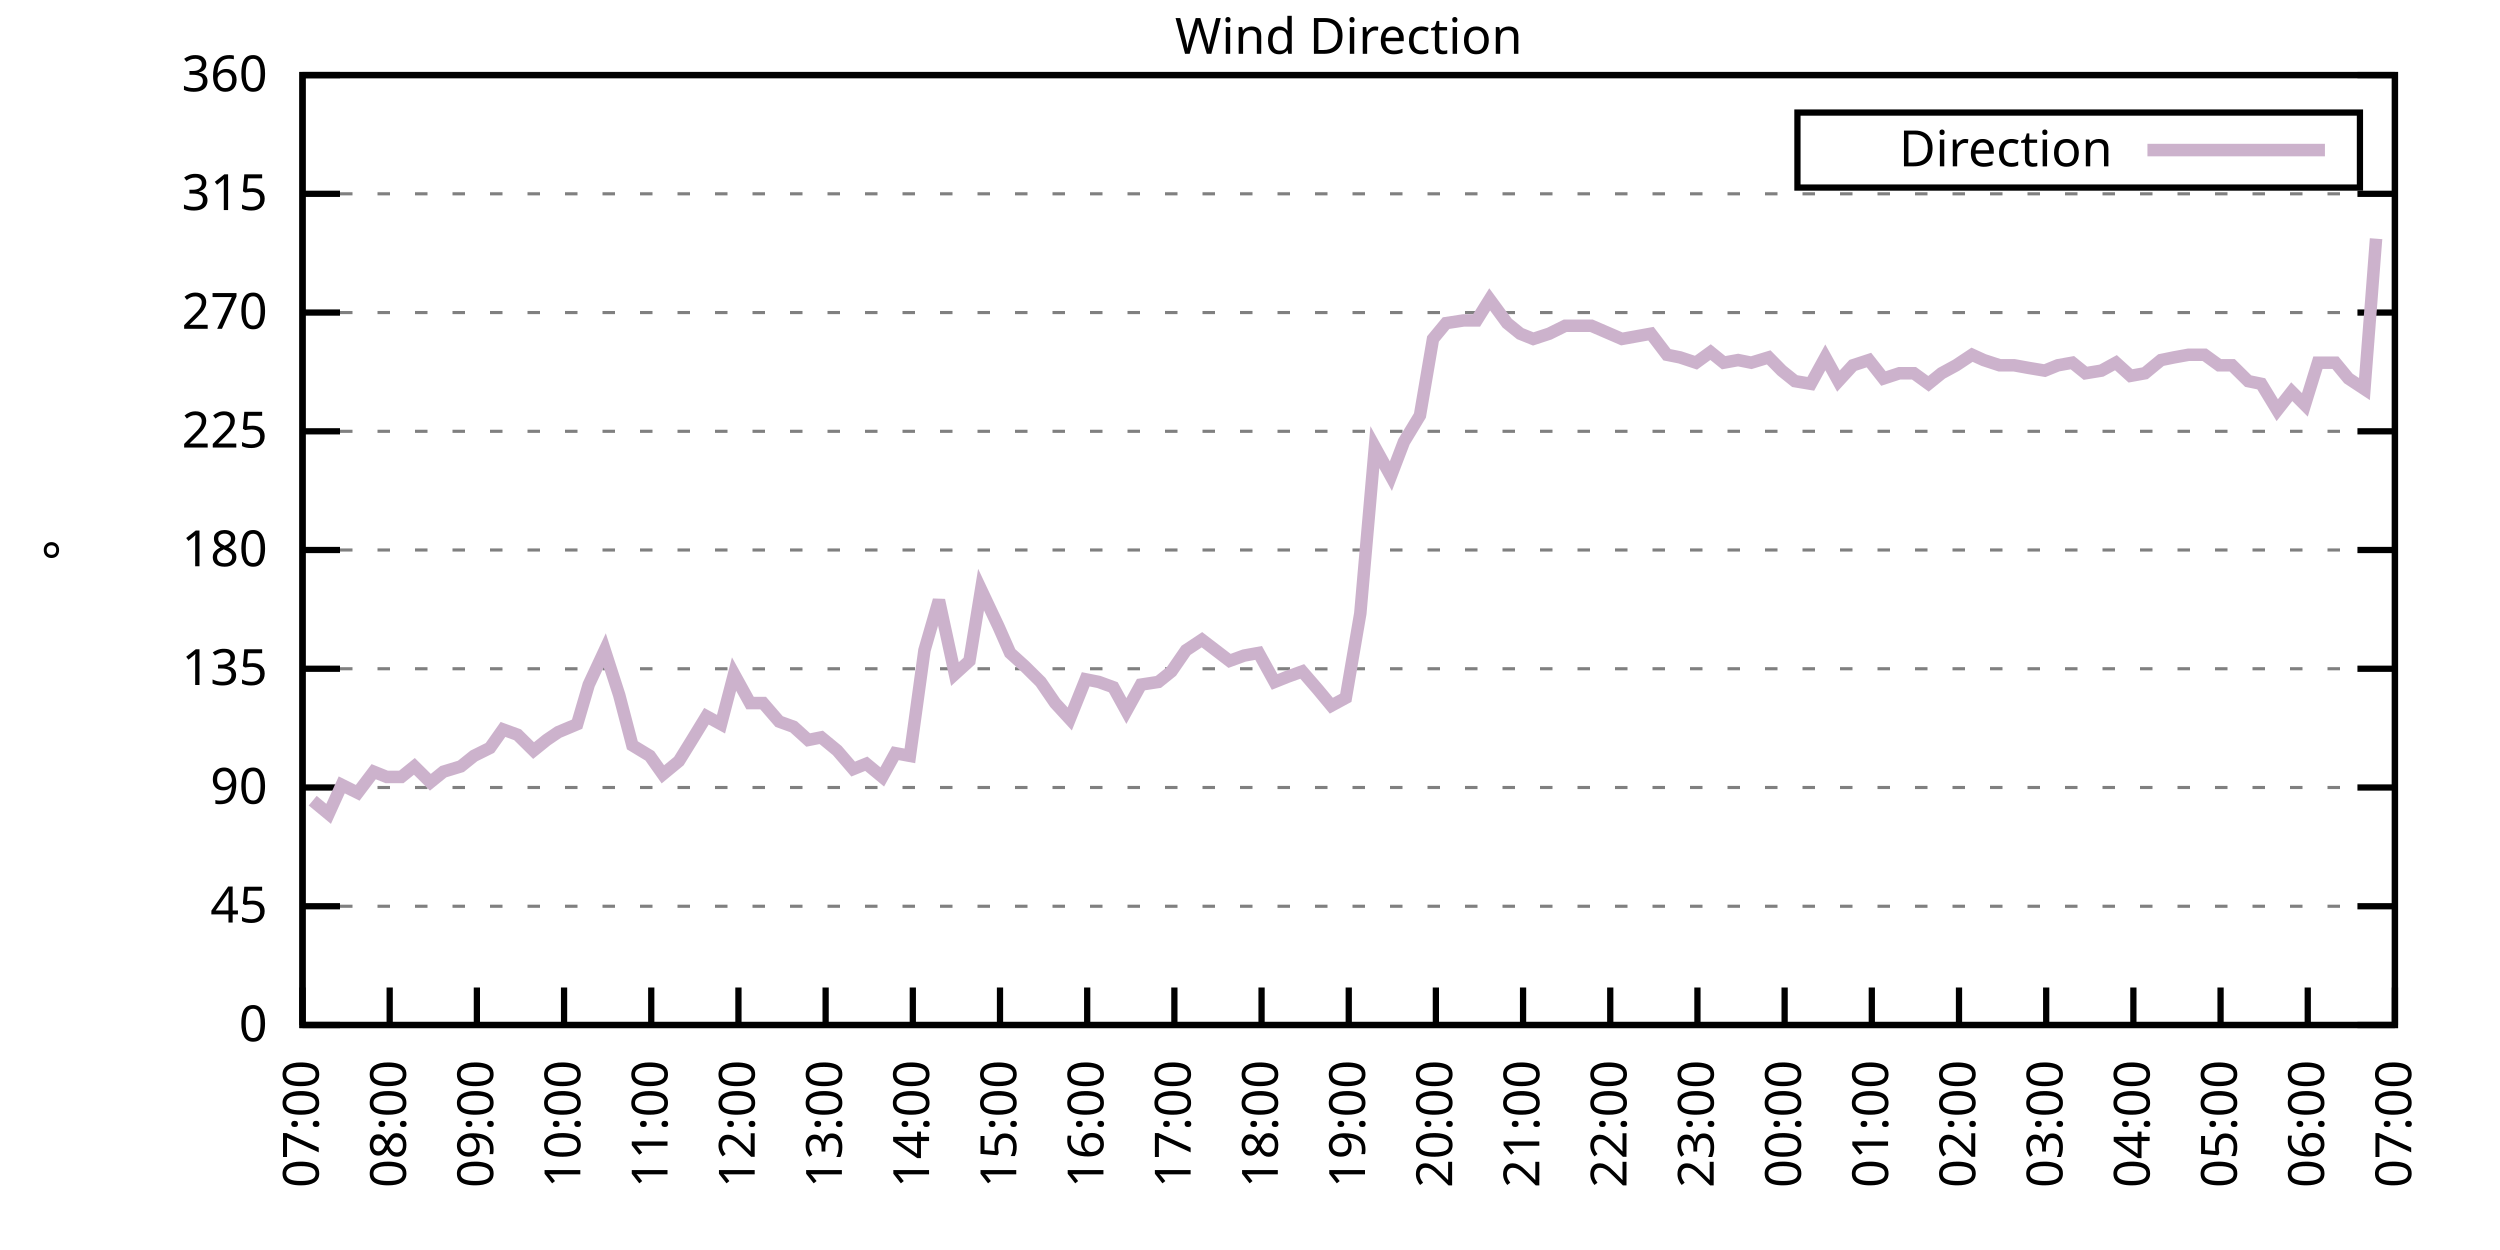
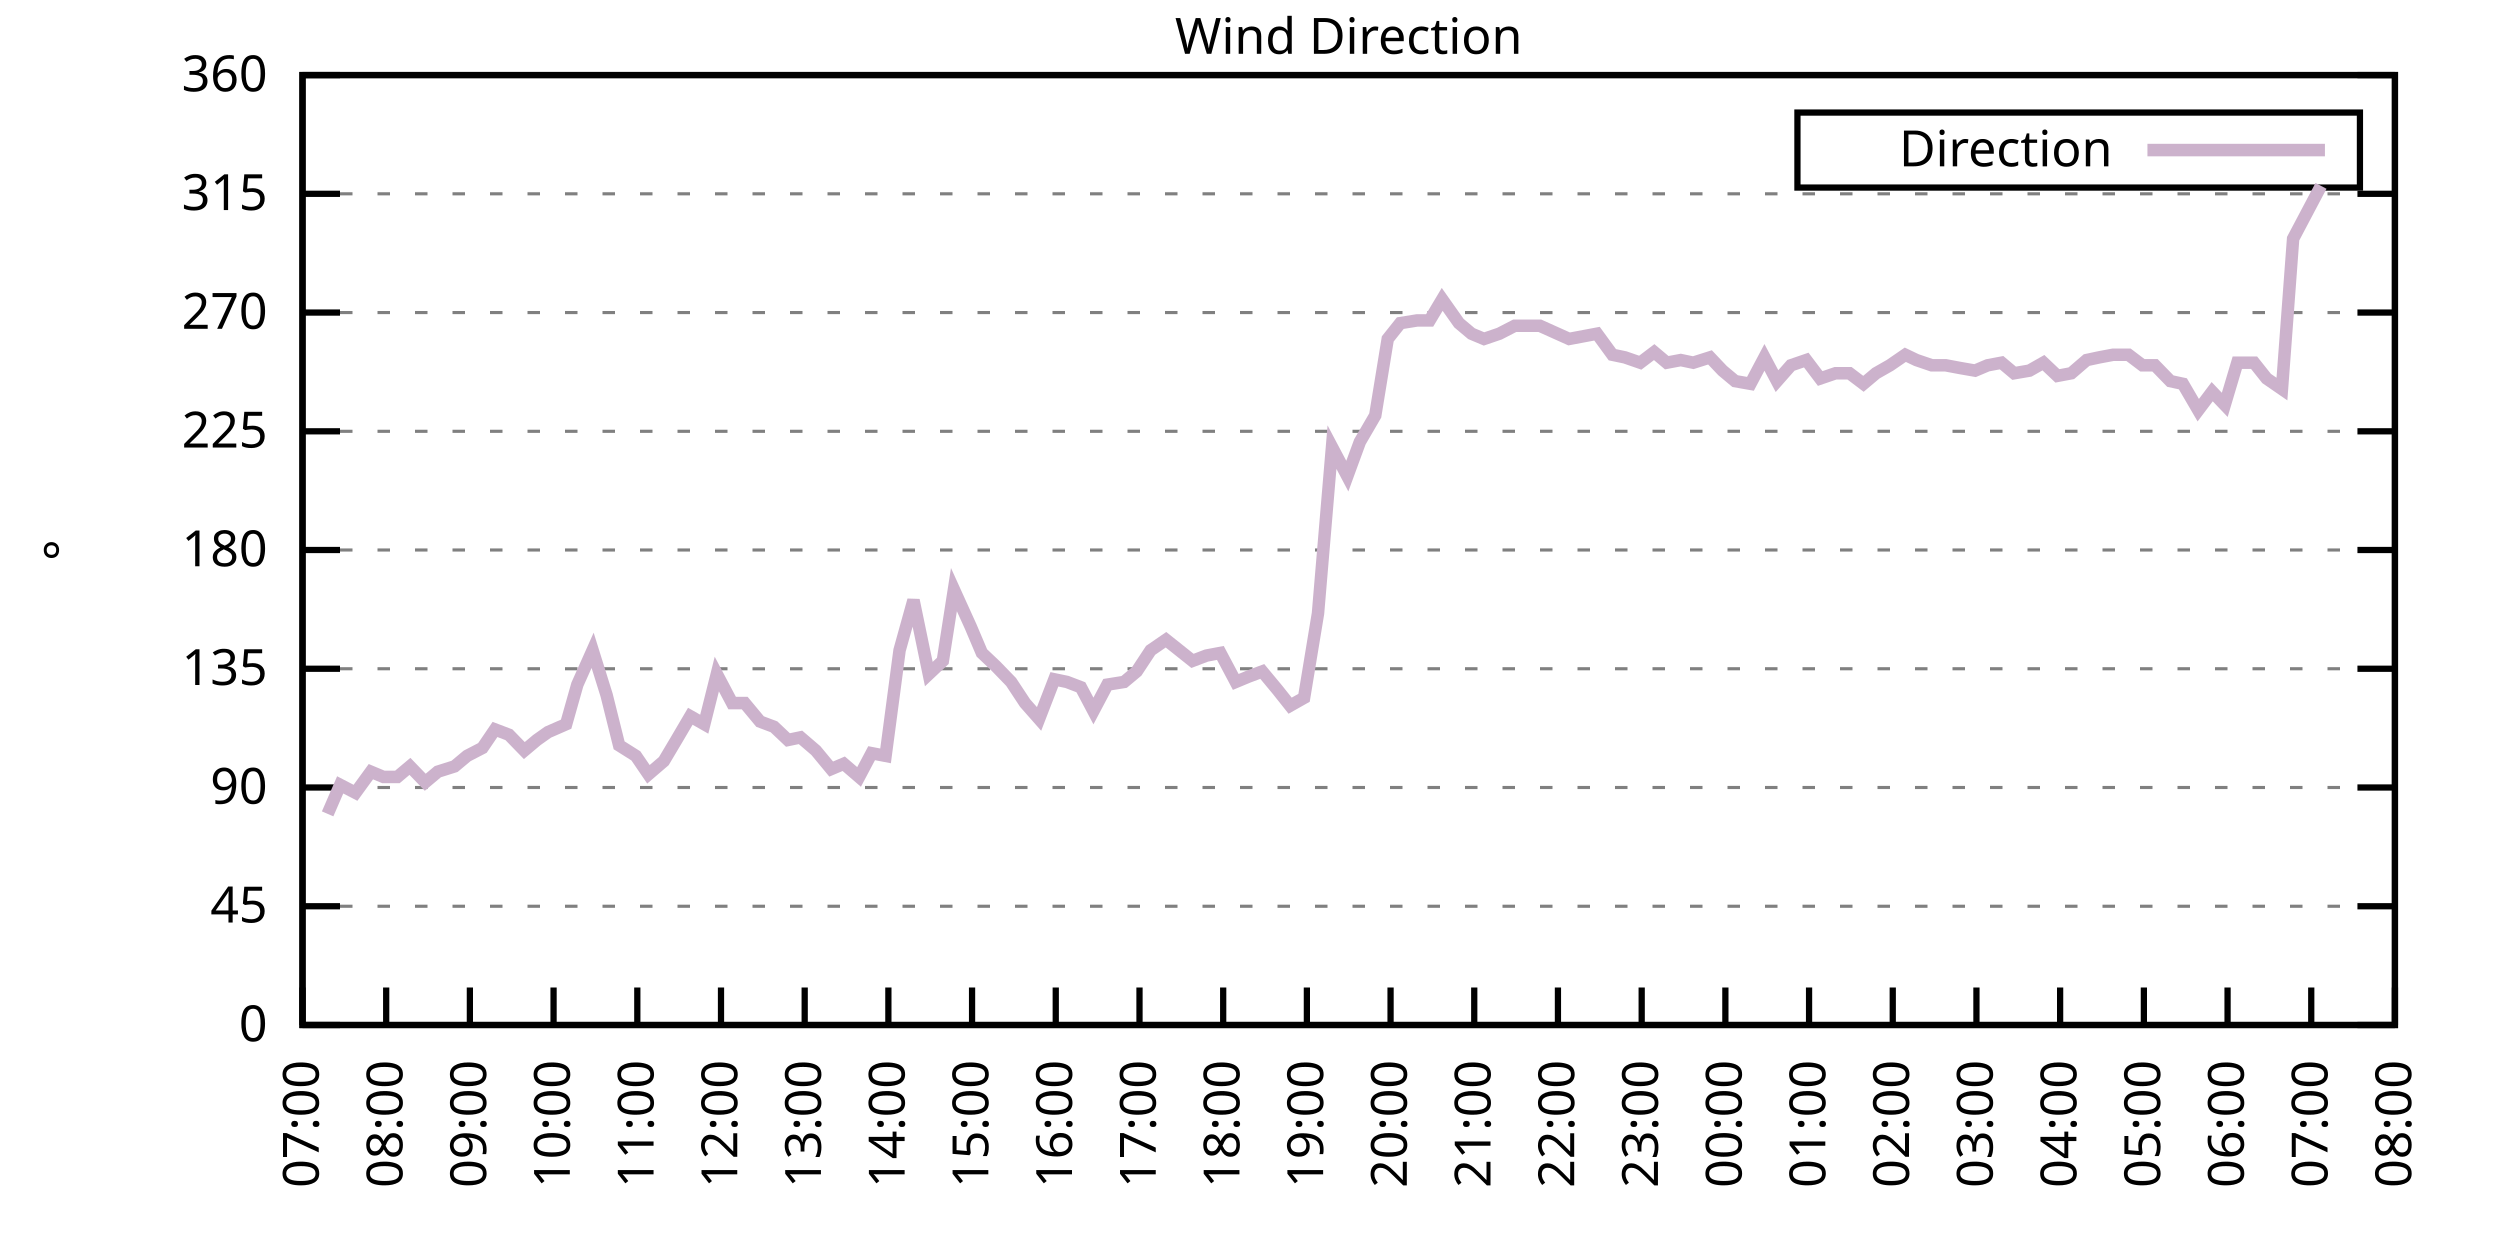
<svg xmlns="http://www.w3.org/2000/svg" xmlns:xlink="http://www.w3.org/1999/xlink" width="400" height="200" viewBox="0 0 400 200">
  <g id="gnuplot_canvas">
    <rect x="0" y="0" width="400" height="200" fill="none" />
    <defs>
      <circle id="gpDot" r="0.5" stroke-width="0.5" stroke="currentColor" />
      <path id="gpPt0" stroke-width="0.333" stroke="currentColor" d="M-1,0 h2 M0,-1 v2" />
      <path id="gpPt1" stroke-width="0.333" stroke="currentColor" d="M-1,-1 L1,1 M1,-1 L-1,1" />
      <path id="gpPt2" stroke-width="0.333" stroke="currentColor" d="M-1,0 L1,0 M0,-1 L0,1 M-1,-1 L1,1 M-1,1 L1,-1" />
      <rect id="gpPt3" stroke-width="0.333" stroke="currentColor" x="-1" y="-1" width="2" height="2" />
      <rect id="gpPt4" stroke-width="0.333" stroke="currentColor" fill="currentColor" x="-1" y="-1" width="2" height="2" />
      <circle id="gpPt5" stroke-width="0.333" stroke="currentColor" cx="0" cy="0" r="1" />
      <use xlink:href="#gpPt5" id="gpPt6" fill="currentColor" stroke="none" />
      <path id="gpPt7" stroke-width="0.333" stroke="currentColor" d="M0,-1.33 L-1.33,0.67 L1.33,0.67 z" />
      <use xlink:href="#gpPt7" id="gpPt8" fill="currentColor" stroke="none" />
      <use xlink:href="#gpPt7" id="gpPt9" stroke="currentColor" transform="rotate(180)" />
      <use xlink:href="#gpPt9" id="gpPt10" fill="currentColor" stroke="none" />
      <use xlink:href="#gpPt3" id="gpPt11" stroke="currentColor" transform="rotate(45)" />
      <use xlink:href="#gpPt11" id="gpPt12" fill="currentColor" stroke="none" />
      <path id="gpPt13" stroke-width="0.333" stroke="currentColor" d="M0,1.330 L1.265,0.411 L0.782,-1.067 L-0.782,-1.076 L-1.265,0.411 z" />
      <use xlink:href="#gpPt13" id="gpPt14" fill="currentColor" stroke="none" />
      <filter id="textbox" filterUnits="objectBoundingBox" x="0" y="0" height="1" width="1">
        <feFlood flood-color="white" flood-opacity="1" result="bgnd" />
        <feComposite in="SourceGraphic" in2="bgnd" operator="atop" />
      </filter>
      <filter id="greybox" filterUnits="objectBoundingBox" x="0" y="0" height="1" width="1">
        <feFlood flood-color="lightgrey" flood-opacity="1" result="grey" />
        <feComposite in="SourceGraphic" in2="grey" operator="atop" />
      </filter>
    </defs>
    <g fill="none" color="white" stroke="currentColor" stroke-width="1.00" stroke-linecap="butt" stroke-linejoin="miter">
</g>
    <g fill="none" color="black" stroke="currentColor" stroke-width="1.00" stroke-linecap="butt" stroke-linejoin="miter">
      <g stroke="none" shape-rendering="crispEdges">
        <polygon fill="rgb(255, 255, 255)" points="48.40,164.00 383.18,164.00 383.18,12.02 48.40,12.02 " />
      </g>
    </g>
    <g fill="none" color="black" stroke="currentColor" stroke-width="1.00" stroke-linecap="butt" stroke-linejoin="miter">
</g>
    <g fill="none" color="black" stroke="black" stroke-width="0.50" stroke-linecap="butt" stroke-linejoin="miter">
</g>
    <g fill="none" color="gray" stroke="currentColor" stroke-width="0.50" stroke-linecap="butt" stroke-linejoin="miter">
      <path stroke="gray" stroke-dasharray="2,4" class="gridline" d="M48.40,164.00 L383.19,164.00  " />
    </g>
    <g fill="none" color="gray" stroke="gray" stroke-width="1.00" stroke-linecap="butt" stroke-linejoin="miter">
</g>
    <g fill="none" color="black" stroke="currentColor" stroke-width="1.00" stroke-linecap="butt" stroke-linejoin="miter">
      <path stroke="black" d="M48.40,164.00 L54.40,164.00 M383.19,164.00 L377.19,164.00  " />
      <g transform="translate(42.80,166.60)" stroke="none" fill="black" font-family="Sans" font-size="8.00" text-anchor="end">
        <text>
          <tspan font-family="Sans"> 0</tspan>
        </text>
      </g>
    </g>
    <g fill="none" color="black" stroke="currentColor" stroke-width="1.00" stroke-linecap="butt" stroke-linejoin="miter">
</g>
    <g fill="none" color="black" stroke="black" stroke-width="0.50" stroke-linecap="butt" stroke-linejoin="miter">
</g>
    <g fill="none" color="gray" stroke="currentColor" stroke-width="0.50" stroke-linecap="butt" stroke-linejoin="miter">
      <path stroke="gray" stroke-dasharray="2,4" class="gridline" d="M48.40,145.00 L383.19,145.00  " />
    </g>
    <g fill="none" color="gray" stroke="gray" stroke-width="1.00" stroke-linecap="butt" stroke-linejoin="miter">
</g>
    <g fill="none" color="black" stroke="currentColor" stroke-width="1.00" stroke-linecap="butt" stroke-linejoin="miter">
      <path stroke="black" d="M48.40,145.00 L54.40,145.00 M383.19,145.00 L377.19,145.00  " />
      <g transform="translate(42.80,147.60)" stroke="none" fill="black" font-family="Sans" font-size="8.00" text-anchor="end">
        <text>
          <tspan font-family="Sans"> 45</tspan>
        </text>
      </g>
    </g>
    <g fill="none" color="black" stroke="currentColor" stroke-width="1.00" stroke-linecap="butt" stroke-linejoin="miter">
</g>
    <g fill="none" color="black" stroke="black" stroke-width="0.50" stroke-linecap="butt" stroke-linejoin="miter">
</g>
    <g fill="none" color="gray" stroke="currentColor" stroke-width="0.50" stroke-linecap="butt" stroke-linejoin="miter">
      <path stroke="gray" stroke-dasharray="2,4" class="gridline" d="M48.40,126.00 L383.19,126.00  " />
    </g>
    <g fill="none" color="gray" stroke="gray" stroke-width="1.00" stroke-linecap="butt" stroke-linejoin="miter">
</g>
    <g fill="none" color="black" stroke="currentColor" stroke-width="1.00" stroke-linecap="butt" stroke-linejoin="miter">
      <path stroke="black" d="M48.40,126.00 L54.40,126.00 M383.19,126.00 L377.19,126.00  " />
      <g transform="translate(42.80,128.60)" stroke="none" fill="black" font-family="Sans" font-size="8.00" text-anchor="end">
        <text>
          <tspan font-family="Sans"> 90</tspan>
        </text>
      </g>
    </g>
    <g fill="none" color="black" stroke="currentColor" stroke-width="1.00" stroke-linecap="butt" stroke-linejoin="miter">
</g>
    <g fill="none" color="black" stroke="black" stroke-width="0.50" stroke-linecap="butt" stroke-linejoin="miter">
</g>
    <g fill="none" color="gray" stroke="currentColor" stroke-width="0.50" stroke-linecap="butt" stroke-linejoin="miter">
      <path stroke="gray" stroke-dasharray="2,4" class="gridline" d="M48.40,107.00 L383.19,107.00  " />
    </g>
    <g fill="none" color="gray" stroke="gray" stroke-width="1.00" stroke-linecap="butt" stroke-linejoin="miter">
</g>
    <g fill="none" color="black" stroke="currentColor" stroke-width="1.00" stroke-linecap="butt" stroke-linejoin="miter">
      <path stroke="black" d="M48.40,107.00 L54.40,107.00 M383.19,107.00 L377.19,107.00  " />
      <g transform="translate(42.80,109.60)" stroke="none" fill="black" font-family="Sans" font-size="8.00" text-anchor="end">
        <text>
          <tspan font-family="Sans"> 135</tspan>
        </text>
      </g>
    </g>
    <g fill="none" color="black" stroke="currentColor" stroke-width="1.00" stroke-linecap="butt" stroke-linejoin="miter">
</g>
    <g fill="none" color="black" stroke="black" stroke-width="0.50" stroke-linecap="butt" stroke-linejoin="miter">
</g>
    <g fill="none" color="gray" stroke="currentColor" stroke-width="0.50" stroke-linecap="butt" stroke-linejoin="miter">
      <path stroke="gray" stroke-dasharray="2,4" class="gridline" d="M48.40,88.00 L383.19,88.00  " />
    </g>
    <g fill="none" color="gray" stroke="gray" stroke-width="1.00" stroke-linecap="butt" stroke-linejoin="miter">
</g>
    <g fill="none" color="black" stroke="currentColor" stroke-width="1.00" stroke-linecap="butt" stroke-linejoin="miter">
      <path stroke="black" d="M48.40,88.00 L54.40,88.00 M383.19,88.00 L377.19,88.00  " />
      <g transform="translate(42.80,90.60)" stroke="none" fill="black" font-family="Sans" font-size="8.00" text-anchor="end">
        <text>
          <tspan font-family="Sans"> 180</tspan>
        </text>
      </g>
    </g>
    <g fill="none" color="black" stroke="currentColor" stroke-width="1.00" stroke-linecap="butt" stroke-linejoin="miter">
</g>
    <g fill="none" color="black" stroke="black" stroke-width="0.50" stroke-linecap="butt" stroke-linejoin="miter">
</g>
    <g fill="none" color="gray" stroke="currentColor" stroke-width="0.50" stroke-linecap="butt" stroke-linejoin="miter">
      <path stroke="gray" stroke-dasharray="2,4" class="gridline" d="M48.40,69.01 L383.19,69.01  " />
    </g>
    <g fill="none" color="gray" stroke="gray" stroke-width="1.00" stroke-linecap="butt" stroke-linejoin="miter">
</g>
    <g fill="none" color="black" stroke="currentColor" stroke-width="1.00" stroke-linecap="butt" stroke-linejoin="miter">
      <path stroke="black" d="M48.40,69.01 L54.40,69.01 M383.19,69.01 L377.19,69.01  " />
      <g transform="translate(42.80,71.61)" stroke="none" fill="black" font-family="Sans" font-size="8.00" text-anchor="end">
        <text>
          <tspan font-family="Sans"> 225</tspan>
        </text>
      </g>
    </g>
    <g fill="none" color="black" stroke="currentColor" stroke-width="1.00" stroke-linecap="butt" stroke-linejoin="miter">
</g>
    <g fill="none" color="black" stroke="black" stroke-width="0.50" stroke-linecap="butt" stroke-linejoin="miter">
</g>
    <g fill="none" color="gray" stroke="currentColor" stroke-width="0.50" stroke-linecap="butt" stroke-linejoin="miter">
      <path stroke="gray" stroke-dasharray="2,4" class="gridline" d="M48.40,50.01 L383.19,50.01  " />
    </g>
    <g fill="none" color="gray" stroke="gray" stroke-width="1.00" stroke-linecap="butt" stroke-linejoin="miter">
</g>
    <g fill="none" color="black" stroke="currentColor" stroke-width="1.00" stroke-linecap="butt" stroke-linejoin="miter">
      <path stroke="black" d="M48.40,50.01 L54.40,50.01 M383.19,50.01 L377.19,50.01  " />
      <g transform="translate(42.80,52.61)" stroke="none" fill="black" font-family="Sans" font-size="8.00" text-anchor="end">
        <text>
          <tspan font-family="Sans"> 270</tspan>
        </text>
      </g>
    </g>
    <g fill="none" color="black" stroke="currentColor" stroke-width="1.00" stroke-linecap="butt" stroke-linejoin="miter">
</g>
    <g fill="none" color="black" stroke="black" stroke-width="0.50" stroke-linecap="butt" stroke-linejoin="miter">
</g>
    <g fill="none" color="gray" stroke="currentColor" stroke-width="0.50" stroke-linecap="butt" stroke-linejoin="miter">
      <path stroke="gray" stroke-dasharray="2,4" class="gridline" d="M48.40,31.01 L383.19,31.01  " />
    </g>
    <g fill="none" color="gray" stroke="gray" stroke-width="1.00" stroke-linecap="butt" stroke-linejoin="miter">
</g>
    <g fill="none" color="black" stroke="currentColor" stroke-width="1.00" stroke-linecap="butt" stroke-linejoin="miter">
      <path stroke="black" d="M48.40,31.01 L54.40,31.01 M383.19,31.01 L377.19,31.01  " />
      <g transform="translate(42.80,33.61)" stroke="none" fill="black" font-family="Sans" font-size="8.00" text-anchor="end">
        <text>
          <tspan font-family="Sans"> 315</tspan>
        </text>
      </g>
    </g>
    <g fill="none" color="black" stroke="currentColor" stroke-width="1.00" stroke-linecap="butt" stroke-linejoin="miter">
</g>
    <g fill="none" color="black" stroke="black" stroke-width="0.50" stroke-linecap="butt" stroke-linejoin="miter">
</g>
    <g fill="none" color="gray" stroke="currentColor" stroke-width="0.50" stroke-linecap="butt" stroke-linejoin="miter">
      <path stroke="gray" stroke-dasharray="2,4" class="gridline" d="M48.40,12.01 L383.19,12.01  " />
    </g>
    <g fill="none" color="gray" stroke="gray" stroke-width="1.00" stroke-linecap="butt" stroke-linejoin="miter">
</g>
    <g fill="none" color="black" stroke="currentColor" stroke-width="1.00" stroke-linecap="butt" stroke-linejoin="miter">
      <path stroke="black" d="M48.40,12.01 L54.40,12.01 M383.19,12.01 L377.19,12.01  " />
      <g transform="translate(42.80,14.61)" stroke="none" fill="black" font-family="Sans" font-size="8.00" text-anchor="end">
        <text>
          <tspan font-family="Sans"> 360</tspan>
        </text>
      </g>
    </g>
    <g fill="none" color="black" stroke="currentColor" stroke-width="1.00" stroke-linecap="butt" stroke-linejoin="miter">
      <path stroke="black" d="M48.40,164.00 L48.40,158.00  " />
      <g transform="translate(51.00,169.60) rotate(270.00)" stroke="none" fill="black" font-family="Sans" font-size="8.00" text-anchor="end">
        <text>
          <tspan font-family="Sans">07:00</tspan>
        </text>
      </g>
    </g>
    <g fill="none" color="black" stroke="currentColor" stroke-width="1.00" stroke-linecap="butt" stroke-linejoin="miter">
-       <path stroke="black" d="M62.35,164.00 L62.35,158.00  " />
-       <g transform="translate(64.95,169.60) rotate(270.00)" stroke="none" fill="black" font-family="Sans" font-size="8.00" text-anchor="end">
+       <path stroke="black" d="M61.79,164.00 L61.79,158.00  " />
+       <g transform="translate(64.39,169.60) rotate(270.00)" stroke="none" fill="black" font-family="Sans" font-size="8.00" text-anchor="end">
        <text>
          <tspan font-family="Sans">08:00</tspan>
        </text>
      </g>
    </g>
    <g fill="none" color="black" stroke="currentColor" stroke-width="1.00" stroke-linecap="butt" stroke-linejoin="miter">
-       <path stroke="black" d="M76.30,164.00 L76.30,158.00  " />
-       <g transform="translate(78.90,169.60) rotate(270.00)" stroke="none" fill="black" font-family="Sans" font-size="8.00" text-anchor="end">
+       <path stroke="black" d="M75.18,164.00 L75.18,158.00  " />
+       <g transform="translate(77.78,169.60) rotate(270.00)" stroke="none" fill="black" font-family="Sans" font-size="8.00" text-anchor="end">
        <text>
          <tspan font-family="Sans">09:00</tspan>
        </text>
      </g>
    </g>
    <g fill="none" color="black" stroke="currentColor" stroke-width="1.00" stroke-linecap="butt" stroke-linejoin="miter">
-       <path stroke="black" d="M90.25,164.00 L90.25,158.00  " />
-       <g transform="translate(92.85,169.60) rotate(270.00)" stroke="none" fill="black" font-family="Sans" font-size="8.00" text-anchor="end">
+       <path stroke="black" d="M88.57,164.00 L88.57,158.00  " />
+       <g transform="translate(91.17,169.60) rotate(270.00)" stroke="none" fill="black" font-family="Sans" font-size="8.00" text-anchor="end">
        <text>
          <tspan font-family="Sans">10:00</tspan>
        </text>
      </g>
    </g>
    <g fill="none" color="black" stroke="currentColor" stroke-width="1.00" stroke-linecap="butt" stroke-linejoin="miter">
-       <path stroke="black" d="M104.20,164.00 L104.20,158.00  " />
-       <g transform="translate(106.80,169.60) rotate(270.00)" stroke="none" fill="black" font-family="Sans" font-size="8.00" text-anchor="end">
+       <path stroke="black" d="M101.97,164.00 L101.97,158.00  " />
+       <g transform="translate(104.57,169.60) rotate(270.00)" stroke="none" fill="black" font-family="Sans" font-size="8.00" text-anchor="end">
        <text>
          <tspan font-family="Sans">11:00</tspan>
        </text>
      </g>
    </g>
    <g fill="none" color="black" stroke="currentColor" stroke-width="1.00" stroke-linecap="butt" stroke-linejoin="miter">
-       <path stroke="black" d="M118.15,164.00 L118.15,158.00  " />
-       <g transform="translate(120.75,169.60) rotate(270.00)" stroke="none" fill="black" font-family="Sans" font-size="8.00" text-anchor="end">
+       <path stroke="black" d="M115.36,164.00 L115.36,158.00  " />
+       <g transform="translate(117.96,169.60) rotate(270.00)" stroke="none" fill="black" font-family="Sans" font-size="8.00" text-anchor="end">
        <text>
          <tspan font-family="Sans">12:00</tspan>
        </text>
      </g>
    </g>
    <g fill="none" color="black" stroke="currentColor" stroke-width="1.00" stroke-linecap="butt" stroke-linejoin="miter">
-       <path stroke="black" d="M132.10,164.00 L132.10,158.00  " />
-       <g transform="translate(134.70,169.60) rotate(270.00)" stroke="none" fill="black" font-family="Sans" font-size="8.00" text-anchor="end">
+       <path stroke="black" d="M128.75,164.00 L128.75,158.00  " />
+       <g transform="translate(131.35,169.60) rotate(270.00)" stroke="none" fill="black" font-family="Sans" font-size="8.00" text-anchor="end">
        <text>
          <tspan font-family="Sans">13:00</tspan>
        </text>
      </g>
    </g>
    <g fill="none" color="black" stroke="currentColor" stroke-width="1.00" stroke-linecap="butt" stroke-linejoin="miter">
-       <path stroke="black" d="M146.05,164.00 L146.05,158.00  " />
-       <g transform="translate(148.65,169.60) rotate(270.00)" stroke="none" fill="black" font-family="Sans" font-size="8.00" text-anchor="end">
+       <path stroke="black" d="M142.14,164.00 L142.14,158.00  " />
+       <g transform="translate(144.74,169.60) rotate(270.00)" stroke="none" fill="black" font-family="Sans" font-size="8.00" text-anchor="end">
        <text>
          <tspan font-family="Sans">14:00</tspan>
        </text>
      </g>
    </g>
    <g fill="none" color="black" stroke="currentColor" stroke-width="1.00" stroke-linecap="butt" stroke-linejoin="miter">
-       <path stroke="black" d="M160.00,164.00 L160.00,158.00  " />
-       <g transform="translate(162.60,169.60) rotate(270.00)" stroke="none" fill="black" font-family="Sans" font-size="8.00" text-anchor="end">
+       <path stroke="black" d="M155.53,164.00 L155.53,158.00  " />
+       <g transform="translate(158.13,169.60) rotate(270.00)" stroke="none" fill="black" font-family="Sans" font-size="8.00" text-anchor="end">
        <text>
          <tspan font-family="Sans">15:00</tspan>
        </text>
      </g>
    </g>
    <g fill="none" color="black" stroke="currentColor" stroke-width="1.00" stroke-linecap="butt" stroke-linejoin="miter">
-       <path stroke="black" d="M173.95,164.00 L173.95,158.00  " />
-       <g transform="translate(176.55,169.60) rotate(270.00)" stroke="none" fill="black" font-family="Sans" font-size="8.00" text-anchor="end">
+       <path stroke="black" d="M168.92,164.00 L168.92,158.00  " />
+       <g transform="translate(171.52,169.60) rotate(270.00)" stroke="none" fill="black" font-family="Sans" font-size="8.00" text-anchor="end">
        <text>
          <tspan font-family="Sans">16:00</tspan>
        </text>
      </g>
    </g>
    <g fill="none" color="black" stroke="currentColor" stroke-width="1.00" stroke-linecap="butt" stroke-linejoin="miter">
-       <path stroke="black" d="M187.90,164.00 L187.90,158.00  " />
-       <g transform="translate(190.50,169.60) rotate(270.00)" stroke="none" fill="black" font-family="Sans" font-size="8.00" text-anchor="end">
+       <path stroke="black" d="M182.32,164.00 L182.32,158.00  " />
+       <g transform="translate(184.92,169.60) rotate(270.00)" stroke="none" fill="black" font-family="Sans" font-size="8.00" text-anchor="end">
        <text>
          <tspan font-family="Sans">17:00</tspan>
        </text>
      </g>
    </g>
    <g fill="none" color="black" stroke="currentColor" stroke-width="1.00" stroke-linecap="butt" stroke-linejoin="miter">
-       <path stroke="black" d="M201.85,164.00 L201.85,158.00  " />
-       <g transform="translate(204.45,169.60) rotate(270.00)" stroke="none" fill="black" font-family="Sans" font-size="8.00" text-anchor="end">
+       <path stroke="black" d="M195.71,164.00 L195.71,158.00  " />
+       <g transform="translate(198.31,169.60) rotate(270.00)" stroke="none" fill="black" font-family="Sans" font-size="8.00" text-anchor="end">
        <text>
          <tspan font-family="Sans">18:00</tspan>
        </text>
      </g>
    </g>
    <g fill="none" color="black" stroke="currentColor" stroke-width="1.00" stroke-linecap="butt" stroke-linejoin="miter">
-       <path stroke="black" d="M215.80,164.00 L215.80,158.00  " />
-       <g transform="translate(218.40,169.60) rotate(270.00)" stroke="none" fill="black" font-family="Sans" font-size="8.00" text-anchor="end">
+       <path stroke="black" d="M209.10,164.00 L209.10,158.00  " />
+       <g transform="translate(211.70,169.60) rotate(270.00)" stroke="none" fill="black" font-family="Sans" font-size="8.00" text-anchor="end">
        <text>
          <tspan font-family="Sans">19:00</tspan>
        </text>
      </g>
    </g>
    <g fill="none" color="black" stroke="currentColor" stroke-width="1.00" stroke-linecap="butt" stroke-linejoin="miter">
-       <path stroke="black" d="M229.74,164.00 L229.74,158.00  " />
-       <g transform="translate(232.34,169.60) rotate(270.00)" stroke="none" fill="black" font-family="Sans" font-size="8.00" text-anchor="end">
+       <path stroke="black" d="M222.49,164.00 L222.49,158.00  " />
+       <g transform="translate(225.09,169.60) rotate(270.00)" stroke="none" fill="black" font-family="Sans" font-size="8.00" text-anchor="end">
        <text>
          <tspan font-family="Sans">20:00</tspan>
        </text>
      </g>
    </g>
    <g fill="none" color="black" stroke="currentColor" stroke-width="1.00" stroke-linecap="butt" stroke-linejoin="miter">
-       <path stroke="black" d="M243.69,164.00 L243.69,158.00  " />
-       <g transform="translate(246.29,169.60) rotate(270.00)" stroke="none" fill="black" font-family="Sans" font-size="8.00" text-anchor="end">
+       <path stroke="black" d="M235.88,164.00 L235.88,158.00  " />
+       <g transform="translate(238.48,169.60) rotate(270.00)" stroke="none" fill="black" font-family="Sans" font-size="8.00" text-anchor="end">
        <text>
          <tspan font-family="Sans">21:00</tspan>
        </text>
      </g>
    </g>
    <g fill="none" color="black" stroke="currentColor" stroke-width="1.00" stroke-linecap="butt" stroke-linejoin="miter">
-       <path stroke="black" d="M257.64,164.00 L257.64,158.00  " />
-       <g transform="translate(260.24,169.60) rotate(270.00)" stroke="none" fill="black" font-family="Sans" font-size="8.00" text-anchor="end">
+       <path stroke="black" d="M249.27,164.00 L249.27,158.00  " />
+       <g transform="translate(251.87,169.60) rotate(270.00)" stroke="none" fill="black" font-family="Sans" font-size="8.00" text-anchor="end">
        <text>
          <tspan font-family="Sans">22:00</tspan>
        </text>
      </g>
    </g>
    <g fill="none" color="black" stroke="currentColor" stroke-width="1.00" stroke-linecap="butt" stroke-linejoin="miter">
-       <path stroke="black" d="M271.59,164.00 L271.59,158.00  " />
-       <g transform="translate(274.19,169.60) rotate(270.00)" stroke="none" fill="black" font-family="Sans" font-size="8.00" text-anchor="end">
+       <path stroke="black" d="M262.67,164.00 L262.67,158.00  " />
+       <g transform="translate(265.27,169.60) rotate(270.00)" stroke="none" fill="black" font-family="Sans" font-size="8.00" text-anchor="end">
        <text>
          <tspan font-family="Sans">23:00</tspan>
        </text>
      </g>
    </g>
    <g fill="none" color="black" stroke="currentColor" stroke-width="1.00" stroke-linecap="butt" stroke-linejoin="miter">
-       <path stroke="black" d="M285.54,164.00 L285.54,158.00  " />
-       <g transform="translate(288.14,169.60) rotate(270.00)" stroke="none" fill="black" font-family="Sans" font-size="8.00" text-anchor="end">
+       <path stroke="black" d="M276.06,164.00 L276.06,158.00  " />
+       <g transform="translate(278.66,169.60) rotate(270.00)" stroke="none" fill="black" font-family="Sans" font-size="8.00" text-anchor="end">
        <text>
          <tspan font-family="Sans">00:00</tspan>
        </text>
      </g>
    </g>
    <g fill="none" color="black" stroke="currentColor" stroke-width="1.00" stroke-linecap="butt" stroke-linejoin="miter">
-       <path stroke="black" d="M299.49,164.00 L299.49,158.00  " />
-       <g transform="translate(302.09,169.60) rotate(270.00)" stroke="none" fill="black" font-family="Sans" font-size="8.00" text-anchor="end">
+       <path stroke="black" d="M289.45,164.00 L289.45,158.00  " />
+       <g transform="translate(292.05,169.60) rotate(270.00)" stroke="none" fill="black" font-family="Sans" font-size="8.00" text-anchor="end">
        <text>
          <tspan font-family="Sans">01:00</tspan>
        </text>
      </g>
    </g>
    <g fill="none" color="black" stroke="currentColor" stroke-width="1.00" stroke-linecap="butt" stroke-linejoin="miter">
-       <path stroke="black" d="M313.44,164.00 L313.44,158.00  " />
-       <g transform="translate(316.04,169.60) rotate(270.00)" stroke="none" fill="black" font-family="Sans" font-size="8.00" text-anchor="end">
+       <path stroke="black" d="M302.84,164.00 L302.84,158.00  " />
+       <g transform="translate(305.44,169.60) rotate(270.00)" stroke="none" fill="black" font-family="Sans" font-size="8.00" text-anchor="end">
        <text>
          <tspan font-family="Sans">02:00</tspan>
        </text>
      </g>
    </g>
    <g fill="none" color="black" stroke="currentColor" stroke-width="1.00" stroke-linecap="butt" stroke-linejoin="miter">
-       <path stroke="black" d="M327.39,164.00 L327.39,158.00  " />
-       <g transform="translate(329.99,169.60) rotate(270.00)" stroke="none" fill="black" font-family="Sans" font-size="8.00" text-anchor="end">
+       <path stroke="black" d="M316.23,164.00 L316.23,158.00  " />
+       <g transform="translate(318.83,169.60) rotate(270.00)" stroke="none" fill="black" font-family="Sans" font-size="8.00" text-anchor="end">
        <text>
          <tspan font-family="Sans">03:00</tspan>
        </text>
      </g>
    </g>
    <g fill="none" color="black" stroke="currentColor" stroke-width="1.00" stroke-linecap="butt" stroke-linejoin="miter">
-       <path stroke="black" d="M341.34,164.00 L341.34,158.00  " />
-       <g transform="translate(343.94,169.60) rotate(270.00)" stroke="none" fill="black" font-family="Sans" font-size="8.00" text-anchor="end">
+       <path stroke="black" d="M329.62,164.00 L329.62,158.00  " />
+       <g transform="translate(332.22,169.60) rotate(270.00)" stroke="none" fill="black" font-family="Sans" font-size="8.00" text-anchor="end">
        <text>
          <tspan font-family="Sans">04:00</tspan>
        </text>
      </g>
    </g>
    <g fill="none" color="black" stroke="currentColor" stroke-width="1.00" stroke-linecap="butt" stroke-linejoin="miter">
-       <path stroke="black" d="M355.29,164.00 L355.29,158.00  " />
-       <g transform="translate(357.89,169.60) rotate(270.00)" stroke="none" fill="black" font-family="Sans" font-size="8.00" text-anchor="end">
+       <path stroke="black" d="M343.02,164.00 L343.02,158.00  " />
+       <g transform="translate(345.62,169.60) rotate(270.00)" stroke="none" fill="black" font-family="Sans" font-size="8.00" text-anchor="end">
        <text>
          <tspan font-family="Sans">05:00</tspan>
        </text>
      </g>
    </g>
    <g fill="none" color="black" stroke="currentColor" stroke-width="1.00" stroke-linecap="butt" stroke-linejoin="miter">
-       <path stroke="black" d="M369.24,164.00 L369.24,158.00  " />
-       <g transform="translate(371.84,169.60) rotate(270.00)" stroke="none" fill="black" font-family="Sans" font-size="8.00" text-anchor="end">
+       <path stroke="black" d="M356.41,164.00 L356.41,158.00  " />
+       <g transform="translate(359.01,169.60) rotate(270.00)" stroke="none" fill="black" font-family="Sans" font-size="8.00" text-anchor="end">
        <text>
          <tspan font-family="Sans">06:00</tspan>
+         </text>
+       </g>
+     </g>
+     <g fill="none" color="black" stroke="currentColor" stroke-width="1.00" stroke-linecap="butt" stroke-linejoin="miter">
+       <path stroke="black" d="M369.80,164.00 L369.80,158.00  " />
+       <g transform="translate(372.40,169.60) rotate(270.00)" stroke="none" fill="black" font-family="Sans" font-size="8.00" text-anchor="end">
+         <text>
+           <tspan font-family="Sans">07:00</tspan>
        </text>
      </g>
    </g>
    <g fill="none" color="black" stroke="currentColor" stroke-width="1.00" stroke-linecap="butt" stroke-linejoin="miter">
      <path stroke="black" d="M383.19,164.00 L383.19,158.00  " />
      <g transform="translate(385.79,169.60) rotate(270.00)" stroke="none" fill="black" font-family="Sans" font-size="8.00" text-anchor="end">
        <text>
-           <tspan font-family="Sans">07:00</tspan>
+           <tspan font-family="Sans">08:00</tspan>
        </text>
      </g>
    </g>
    <g fill="none" color="black" stroke="currentColor" stroke-width="1.00" stroke-linecap="butt" stroke-linejoin="miter">
</g>
    <g fill="none" color="black" stroke="currentColor" stroke-width="1.00" stroke-linecap="butt" stroke-linejoin="miter">
      <path stroke="black" d="M48.40,12.01 L48.40,164.00 L383.19,164.00 L383.19,12.01 L48.40,12.01 Z  " />
    </g>
    <g fill="none" color="black" stroke="currentColor" stroke-width="1.00" stroke-linecap="butt" stroke-linejoin="miter">
</g>
    <g fill="none" color="black" stroke="currentColor" stroke-width="1.00" stroke-linecap="butt" stroke-linejoin="miter">
      <path stroke="black" d="M287.59,30.01 L287.59,18.01 L377.59,18.01 L377.59,30.01 L287.59,30.01 Z  " />
    </g>
    <g id="Wind_direction_plot_1">
      <g fill="none" color="white" stroke="black" stroke-width="2.00" stroke-linecap="butt" stroke-linejoin="miter">
</g>
      <g fill="none" color="black" stroke="currentColor" stroke-width="2.00" stroke-linecap="butt" stroke-linejoin="miter">
        <g transform="translate(337.99,26.61)" stroke="none" fill="black" font-family="Sans" font-size="8.00" text-anchor="end">
          <text>
            <tspan font-family="Sans">Direction</tspan>
          </text>
        </g>
      </g>
      <g fill="none" color="black" stroke="currentColor" stroke-width="2.00" stroke-linecap="butt" stroke-linejoin="miter">
-         <path stroke="rgb(204, 178, 204)" d="M343.59,24.01 L371.99,24.01 M50.03,128.11 L52.58,130.22 L54.68,125.58 L57.23,126.85 L59.79,123.47 L61.88,124.31   L64.21,124.31 L66.30,122.62 L68.86,125.16 L70.95,123.47 L73.74,122.62 L75.83,120.94 L78.39,119.67 L80.48,116.71   L82.81,117.56 L85.37,120.09 L87.46,118.40 L89.32,117.14 L92.34,115.87 L94.20,109.54 L96.76,104.05 L99.08,111.23   L101.18,119.25 L103.97,120.94 L106.06,123.89 L108.62,121.78 L110.71,118.40 L113.03,114.60 L115.36,115.87 L117.45,107.85   L120.01,112.49 L122.10,112.49 L124.66,115.45 L126.98,116.29 L129.31,118.40 L131.40,117.98 L133.96,120.09 L136.51,123.05   L138.61,122.20 L141.16,124.31 L143.26,120.51 L145.58,120.94 L147.91,104.05 L150.23,96.03 L152.79,107.85 L155.11,105.74   L156.97,94.34 L159.76,100.25 L161.62,104.47 L163.95,106.58 L166.51,109.11 L168.83,112.49 L171.16,115.03 L173.71,108.69   L175.81,109.11 L178.13,109.96 L180.22,113.76 L182.55,109.54 L185.34,109.11 L187.43,107.43 L189.76,104.05 L192.31,102.36   L196.73,105.74 L199.06,104.89 L201.38,104.47 L203.94,109.11 L206.03,108.27 L208.36,107.43 L210.91,110.38 L213.01,112.91   L215.33,111.65 L217.65,98.14 L219.98,71.54 L222.54,76.18 L224.63,70.70 L227.19,66.47 L229.28,54.23 L231.37,51.70   L234.16,51.27 L236.25,51.27 L238.35,47.90 L241.14,51.70 L243.23,53.39 L245.32,54.23 L247.88,53.39 L250.44,52.12   L252.53,52.12 L254.62,52.12 L259.50,54.23 L261.83,53.81 L264.15,53.39 L266.71,56.76 L268.80,57.18 L271.36,58.03   L273.69,56.34 L275.78,58.03 L278.10,57.61 L280.20,58.03 L282.99,57.18 L285.08,59.30 L287.17,60.98 L289.73,61.41   L292.05,57.18 L294.15,60.98 L296.47,58.45 L299.03,57.61 L301.35,60.56 L303.91,59.72 L306.23,59.72 L308.56,61.41   L310.65,59.72 L312.98,58.45 L315.53,56.76 L317.39,57.61 L319.95,58.45 L322.28,58.45 L324.60,58.87 L327.16,59.30   L329.25,58.45 L331.58,58.03 L333.67,59.72 L336.23,59.30 L338.55,58.03 L340.88,60.14 L343.20,59.72 L345.76,57.61   L347.85,57.18 L350.18,56.76 L352.73,56.76 L355.06,58.45 L357.15,58.45 L359.71,60.98 L361.80,61.41 L364.36,65.63   L366.68,62.67 L368.78,64.78 L370.87,58.03 L373.66,58.03 L375.75,60.56 L378.31,62.25 L380.17,38.19  " />
+         <path stroke="rgb(204, 178, 204)" d="M343.59,24.01 L371.99,24.01 M52.42,130.22 L54.43,125.58 L56.88,126.85 L59.34,123.47 L61.35,124.31 L63.58,124.31   L65.59,122.62 L68.04,125.16 L70.05,123.47 L72.73,122.62 L74.74,120.94 L77.19,119.67 L79.20,116.71 L81.43,117.56   L83.89,120.09 L85.90,118.40 L87.68,117.14 L90.58,115.87 L92.37,109.54 L94.82,104.05 L97.06,111.23 L99.06,119.25   L101.74,120.94 L103.75,123.89 L106.21,121.78 L108.22,118.40 L110.45,114.60 L112.68,115.87 L114.69,107.85 L117.14,112.49   L119.15,112.49 L121.61,115.45 L123.84,116.29 L126.07,118.40 L128.08,117.98 L130.54,120.09 L132.99,123.05 L135.00,122.20   L137.45,124.31 L139.46,120.51 L141.69,120.94 L143.93,104.05 L146.16,96.03 L148.61,107.85 L150.85,105.74 L152.63,94.34   L155.31,100.25 L157.10,104.47 L159.33,106.58 L161.78,109.11 L164.01,112.49 L166.25,115.03 L168.70,108.69 L170.71,109.11   L172.94,109.96 L174.95,113.76 L177.18,109.54 L179.86,109.11 L181.87,107.43 L184.10,104.05 L186.56,102.36 L190.80,105.74   L193.03,104.89 L195.26,104.47 L197.72,109.11 L199.73,108.27 L201.96,107.43 L204.41,110.38 L206.42,112.91 L208.65,111.65   L210.88,98.14 L213.12,71.54 L215.57,76.18 L217.58,70.70 L220.04,66.47 L222.04,54.23 L224.05,51.70 L226.73,51.27   L228.74,51.27 L230.75,47.90 L233.43,51.70 L235.44,53.39 L237.44,54.23 L239.90,53.39 L242.36,52.12 L244.36,52.12   L246.37,52.12 L251.06,54.23 L253.29,53.81 L255.52,53.39 L257.98,56.76 L259.99,57.18 L262.44,58.03 L264.67,56.34   L266.68,58.03 L268.92,57.61 L270.92,58.03 L273.60,57.18 L275.61,59.30 L277.62,60.98 L280.07,61.41 L282.31,57.18   L284.32,60.98 L286.55,58.45 L289.00,57.61 L291.23,60.56 L293.69,59.72 L295.92,59.72 L298.15,61.41 L300.16,59.72   L302.39,58.45 L304.85,56.76 L306.63,57.61 L309.09,58.45 L311.32,58.45 L313.55,58.87 L316.01,59.30 L318.02,58.45   L320.25,58.03 L322.26,59.72 L324.71,59.30 L326.95,58.03 L329.18,60.14 L331.41,59.72 L333.86,57.61 L335.87,57.18   L338.10,56.76 L340.56,56.76 L342.79,58.45 L344.80,58.45 L347.26,60.98 L349.26,61.41 L351.72,65.63 L353.95,62.67   L355.96,64.78 L357.97,58.03 L360.65,58.03 L362.66,60.56 L365.11,62.25 L366.90,38.19 L371.36,29.74  " />
      </g>
    </g>
    <g fill="none" color="black" stroke="currentColor" stroke-width="2.00" stroke-linecap="butt" stroke-linejoin="miter">
</g>
    <g fill="none" color="black" stroke="black" stroke-width="1.00" stroke-linecap="butt" stroke-linejoin="miter">
</g>
    <g fill="none" color="black" stroke="currentColor" stroke-width="1.00" stroke-linecap="butt" stroke-linejoin="miter">
      <path stroke="black" d="M48.40,12.01 L48.40,164.00 L383.19,164.00 L383.19,12.01 L48.40,12.01 Z  " />
      <g transform="translate(12.80,88.01) rotate(270.00)" stroke="none" fill="black" font-family="Sans" font-size="8.00" text-anchor="middle">
        <text>
          <tspan font-family="Sans">°</tspan>
        </text>
      </g>
    </g>
    <g fill="none" color="black" stroke="currentColor" stroke-width="1.00" stroke-linecap="butt" stroke-linejoin="miter">
</g>
    <g fill="none" color="black" stroke="currentColor" stroke-width="1.00" stroke-linecap="butt" stroke-linejoin="miter">
      <g transform="translate(215.79,8.61)" stroke="none" fill="black" font-family="Sans" font-size="8.00" text-anchor="middle">
        <text>
          <tspan font-family="Sans">Wind Direction</tspan>
        </text>
      </g>
    </g>
    <g fill="none" color="black" stroke="currentColor" stroke-width="1.00" stroke-linecap="butt" stroke-linejoin="miter">
</g>
  </g>
</svg>
